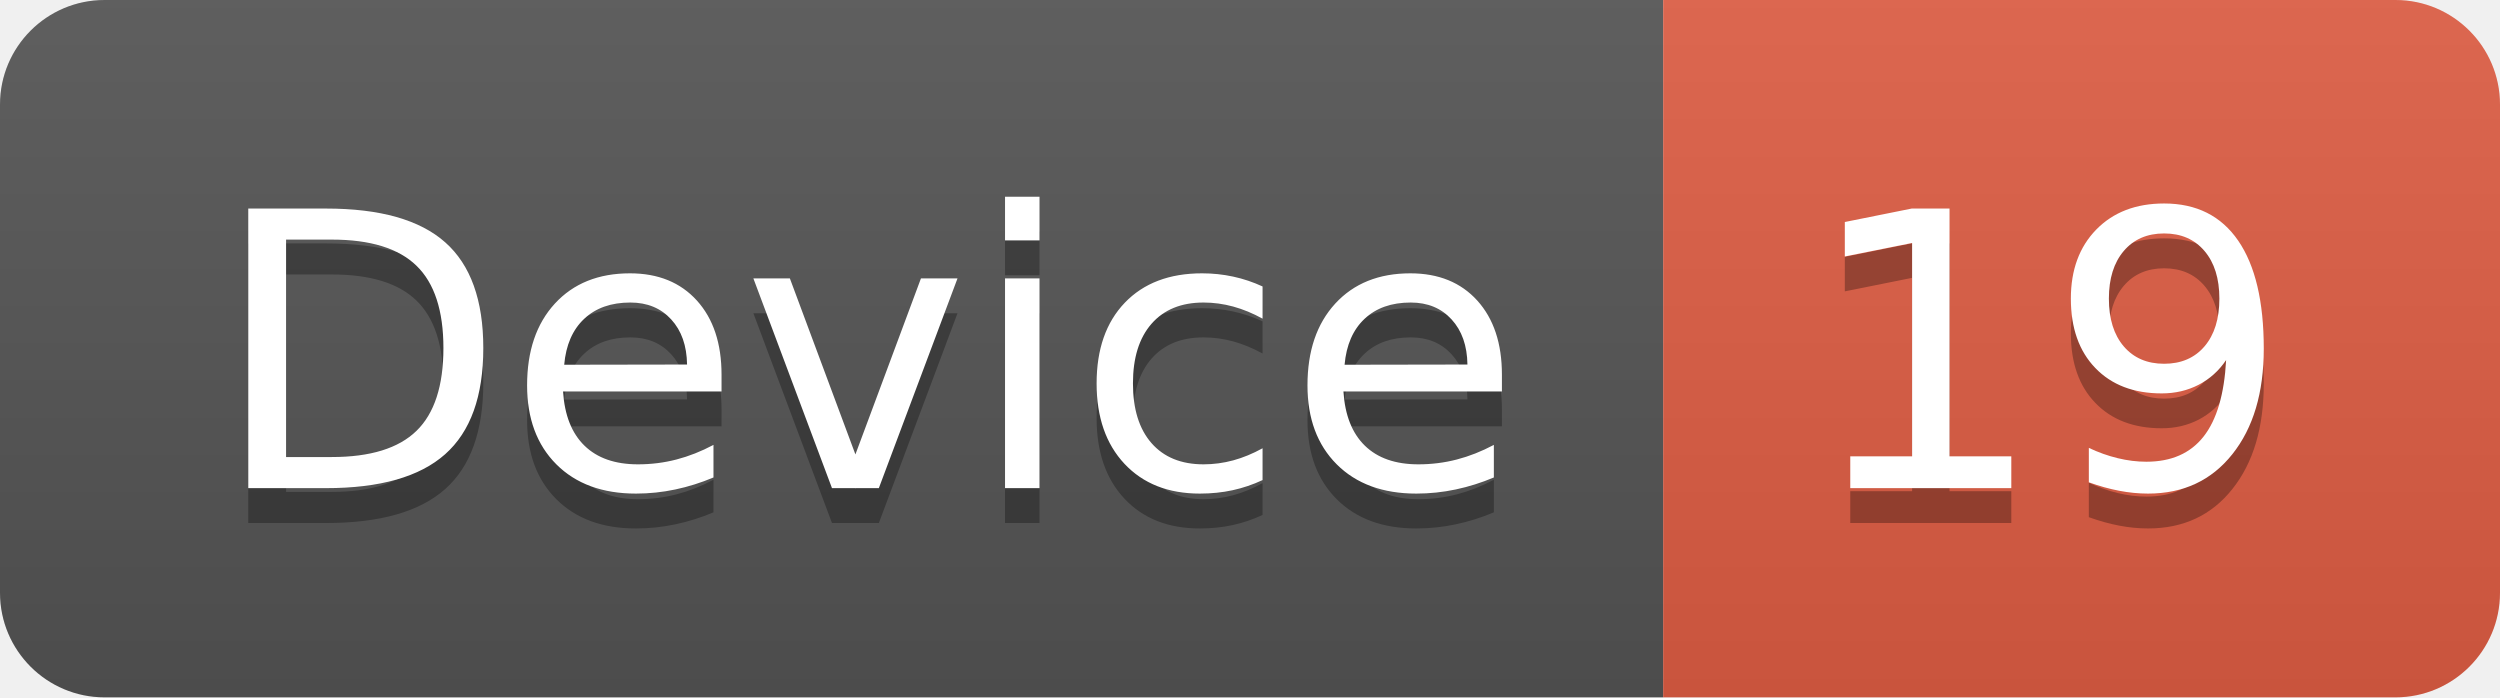
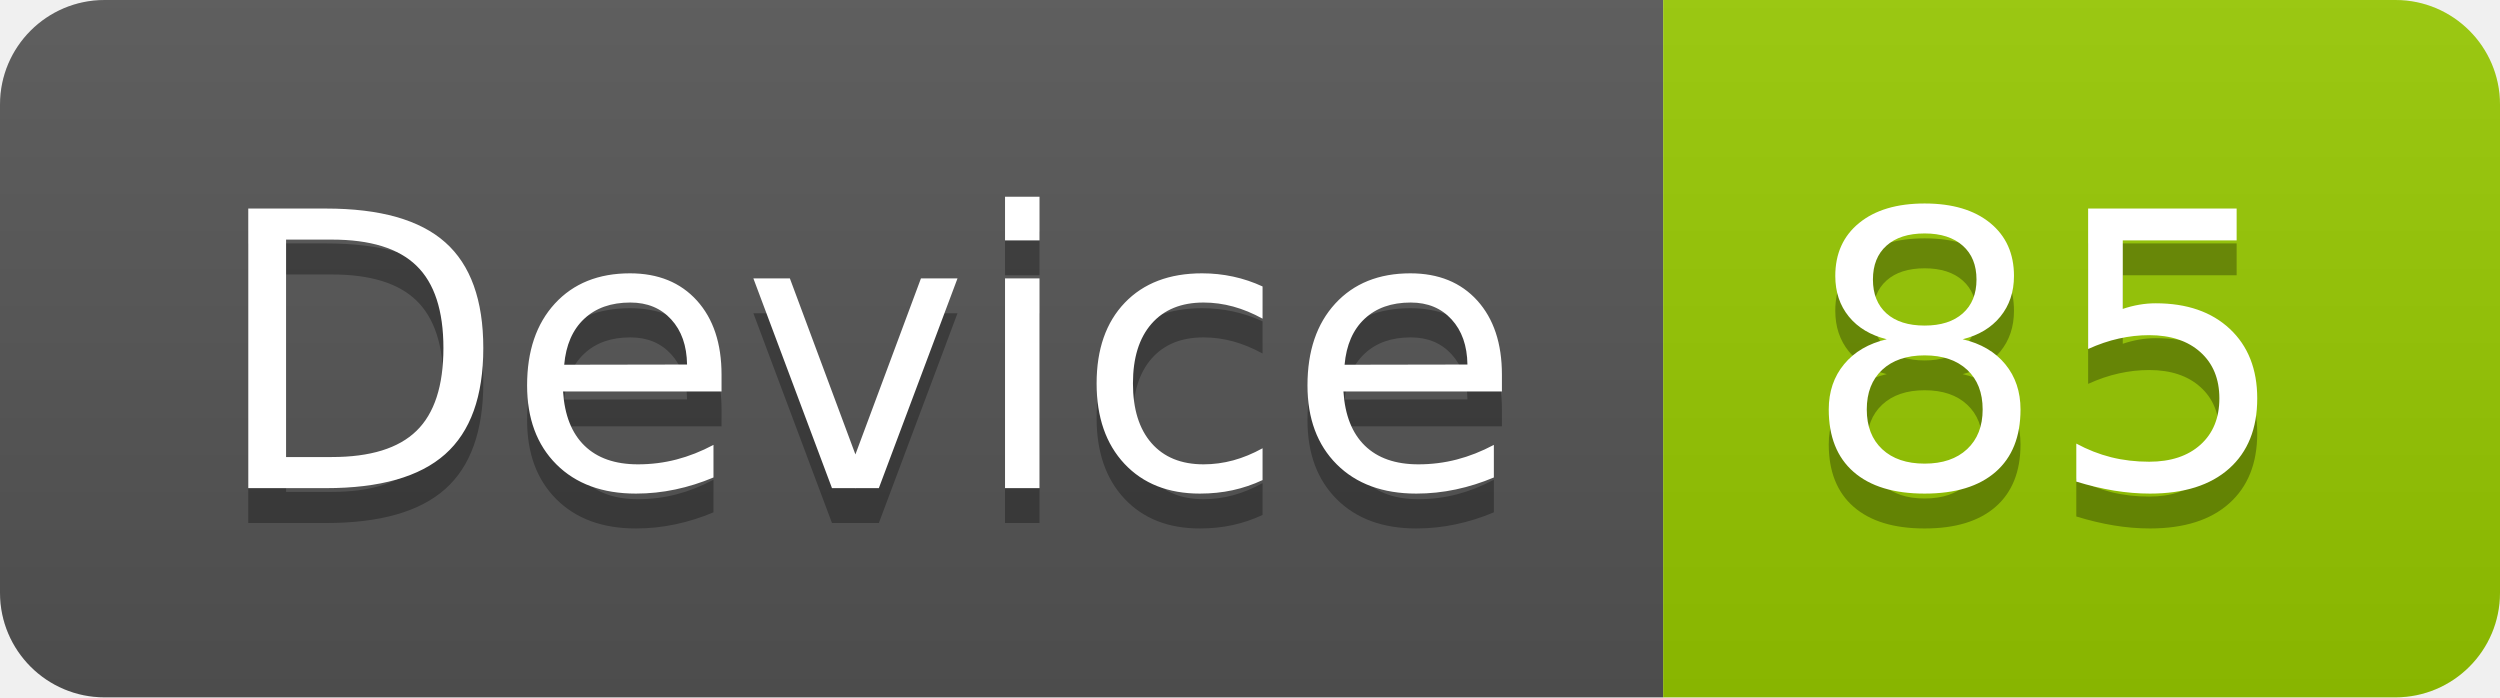
<svg xmlns="http://www.w3.org/2000/svg" width="71.7" height="20">
  <linearGradient id="smooth" x2="0" y2="100%">
    <stop offset="0" stop-color="#bbb" stop-opacity=".1" />
    <stop offset="1" stop-opacity=".1" />
  </linearGradient>
  <clipPath id="round">
    <rect width="71.7" height="20" rx="3" fill="#fff" />
  </clipPath>
  <g clip-path="url(#round)">
    <rect width="47.7" height="20" fill="#555" />
-     <rect x="47.7" width="24.0" height="20" fill="#e05d44" />
+     <rect x="47.7" width="24.0" height="20" fill="#97CA00" />
    <rect width="71.7" height="20" fill="url(#smooth)" />
  </g>
  <g fill="#fff" text-anchor="middle" font-family="DejaVu Sans,Verdana,Geneva,sans-serif" font-size="110">
    <text x="248.5" y="150" fill="#010101" fill-opacity=".3" transform="scale(0.1)" textLength="377.0" lengthAdjust="spacing">Device</text>
    <text x="248.5" y="140" transform="scale(0.1)" textLength="377.0" lengthAdjust="spacing">Device</text>
-     <text x="587.0" y="150" fill="#010101" fill-opacity=".3" transform="scale(0.1)" textLength="140.0" lengthAdjust="spacing">19</text>
-     <text x="587.0" y="140" transform="scale(0.1)" textLength="140.0" lengthAdjust="spacing">19</text>
+     <text x="587.0" y="150" fill="#010101" fill-opacity=".3" transform="scale(0.1)" textLength="140.0" lengthAdjust="spacing">85</text>
+     <text x="587.0" y="140" transform="scale(0.1)" textLength="140.0" lengthAdjust="spacing">85</text>
  </g>
</svg>
